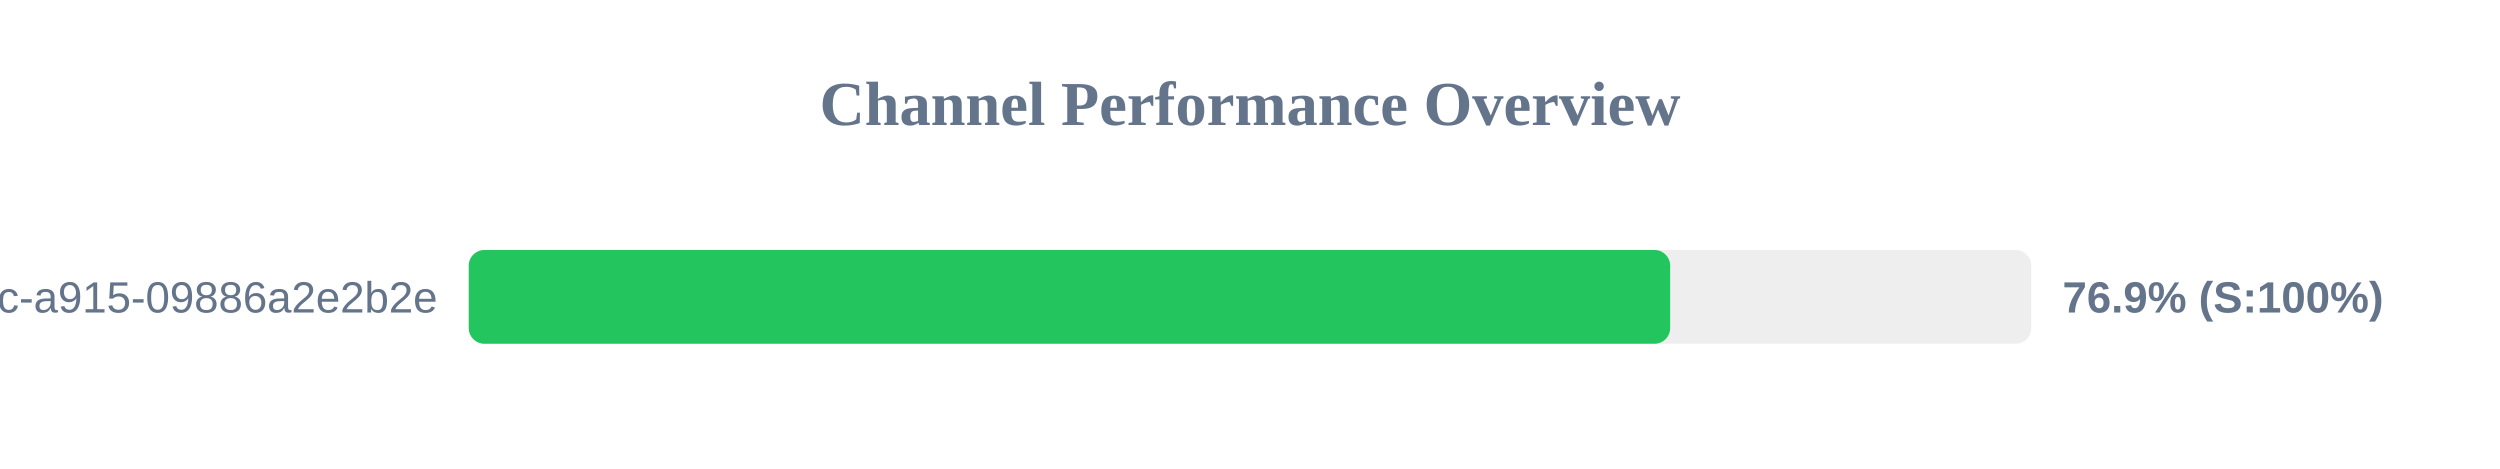
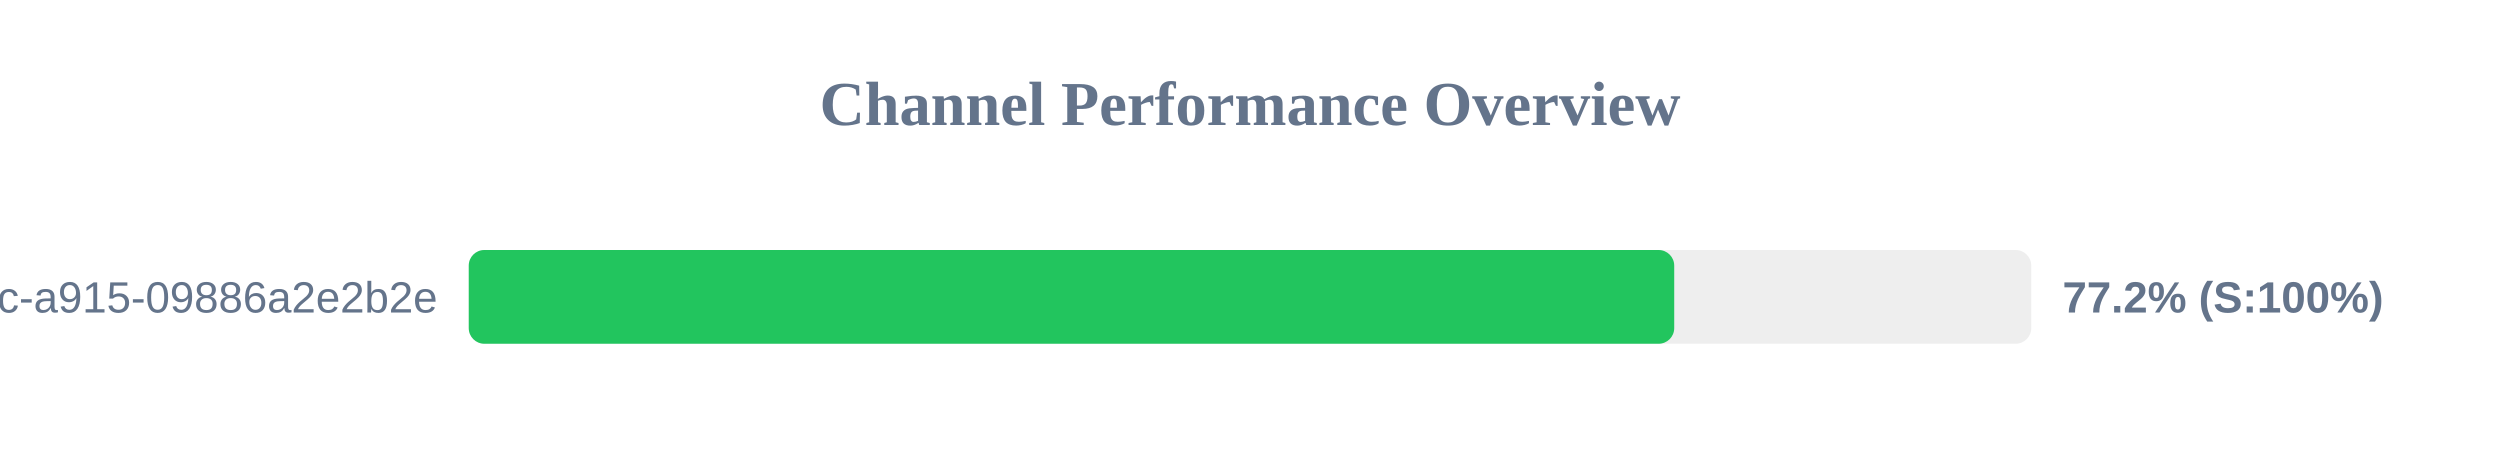
<svg xmlns="http://www.w3.org/2000/svg" width="800" height="150" version="1.1">
  <style>
        .row { font: 14px Arial; fill: #64748b; }
        .score { font: bold 14px Arial; fill: #64748b; }
    </style>
  <text x="400" y="40" text-anchor="middle" font-size="20px" font-weight="bold" fill="#64748b">Channel Performance Overview</text>
  <rect x="150" y="80" width="500" height="30" fill="#eee" rx="5" />
-   <rect x="150" y="80" width="384.45" height="30" fill="#22c55e" rx="5" />
+   <rect x="150" y="80" width="385.75" height="30" fill="#22c55e" rx="5" />
  <text x="140" y="100" text-anchor="end" class="row">?uuid=52816135-d3bc-46bc-a915-09886a2e2b2e</text>
-   <text x="660" y="100" text-anchor="start" class="score">76.9% (S:100%)</text>
+   <text x="660" y="100" text-anchor="start" class="score">77.2% (S:100%)</text>
</svg>
